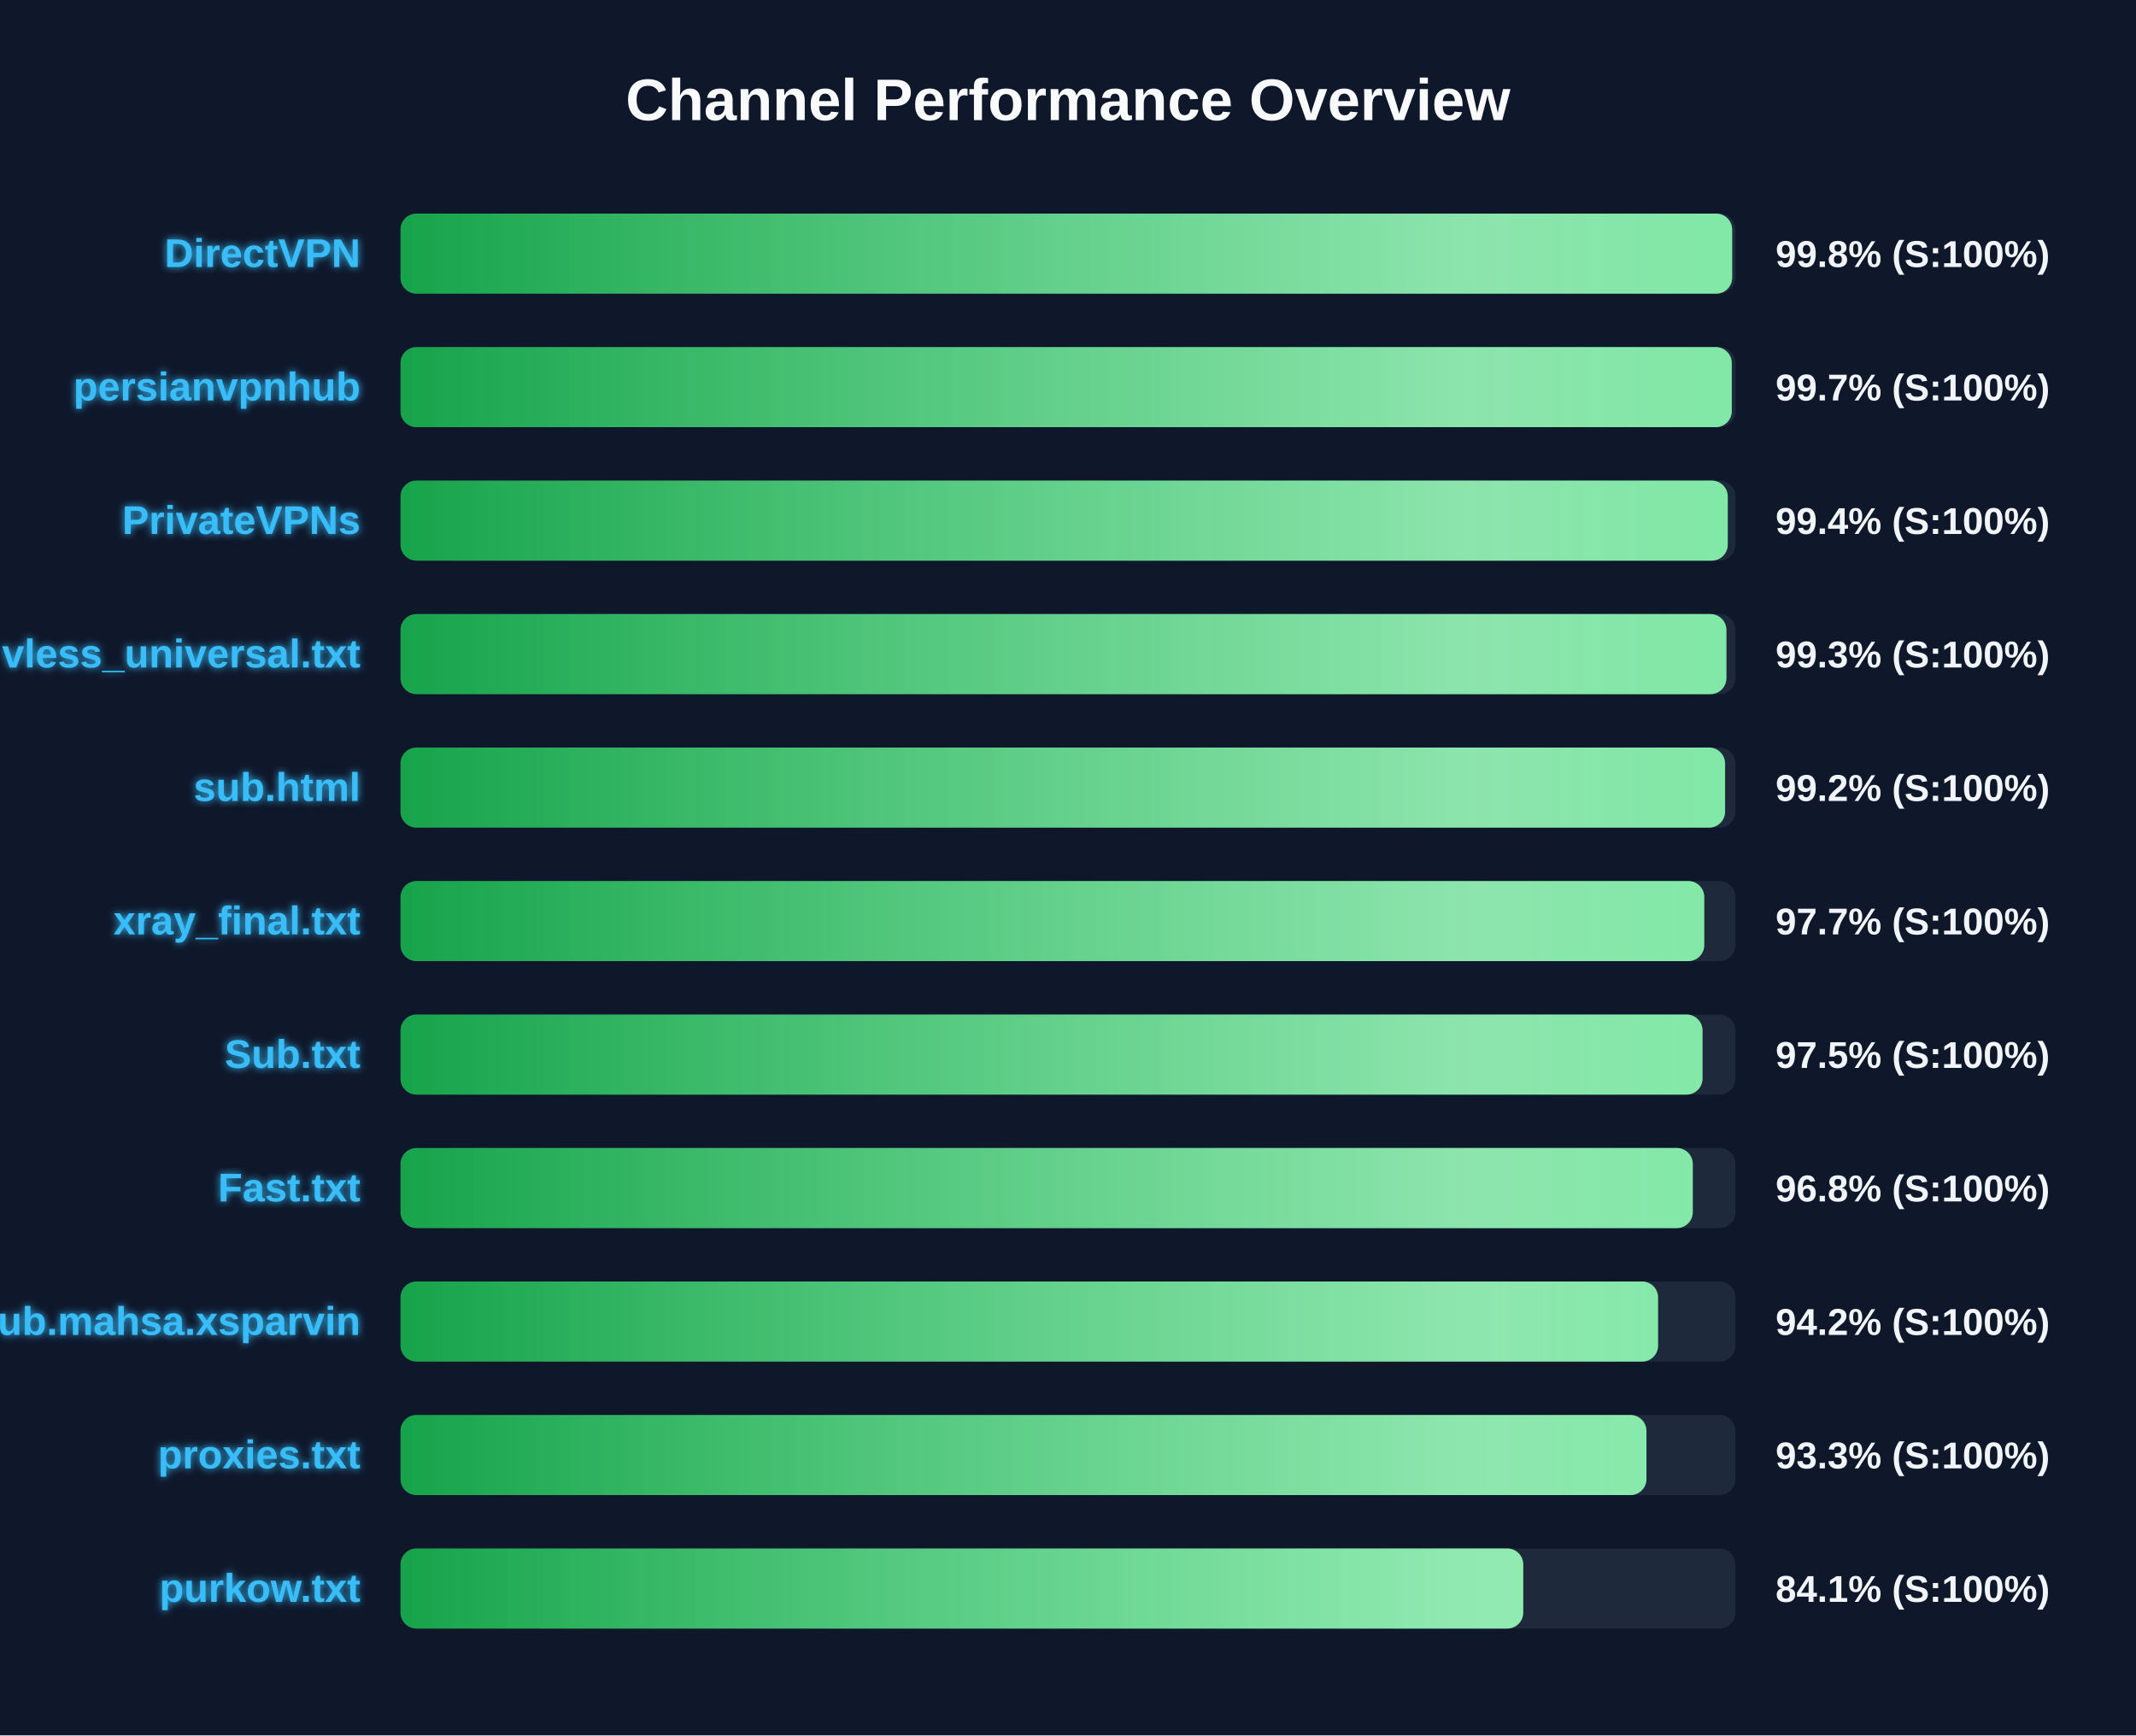
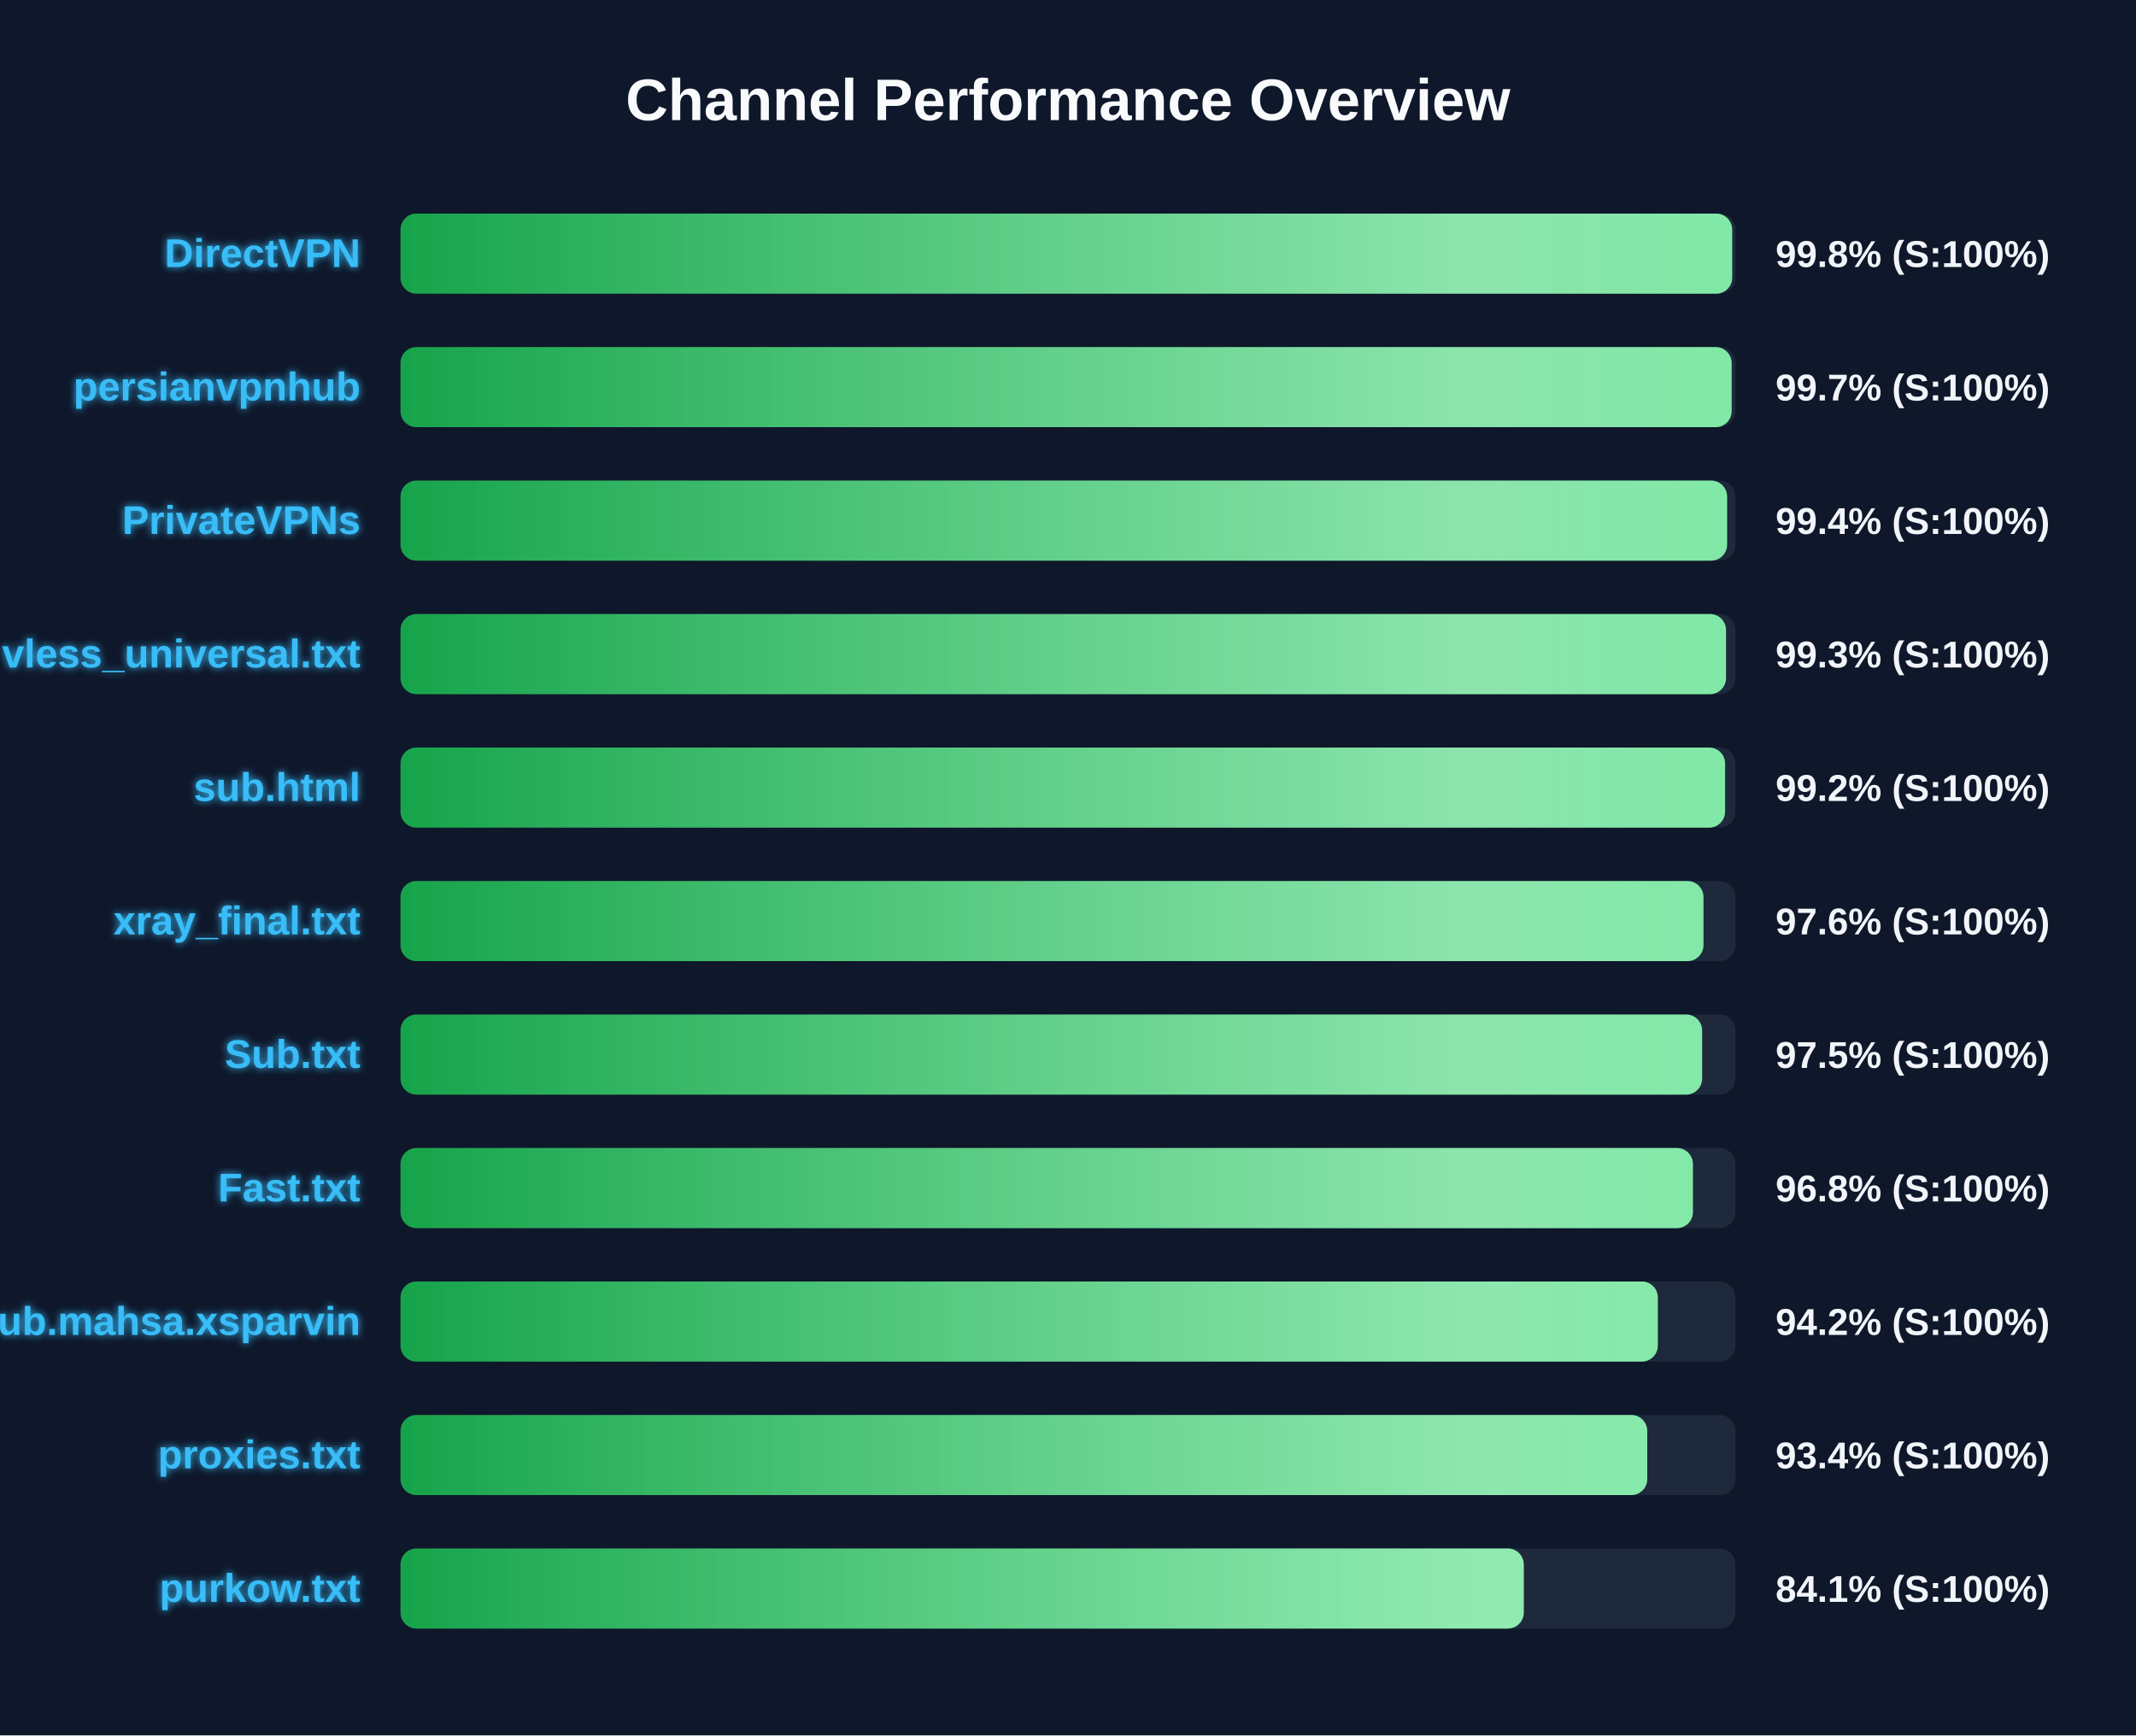
<svg xmlns="http://www.w3.org/2000/svg" width="800" height="650" version="1.1">
  <defs>
    <linearGradient id="grad-green" x1="0%" y1="0%" x2="100%" y2="0%">
      <stop offset="0%" stop-color="#16a34a" />
      <stop offset="100%" stop-color="#4ade80" />
    </linearGradient>
    <linearGradient id="grad-yellow" x1="0%" y1="0%" x2="100%" y2="0%">
      <stop offset="0%" stop-color="#ca8a04" />
      <stop offset="100%" stop-color="#fde047" />
    </linearGradient>
    <linearGradient id="grad-red" x1="0%" y1="0%" x2="100%" y2="0%">
      <stop offset="0%" stop-color="#dc2626" />
      <stop offset="100%" stop-color="#f87171" />
    </linearGradient>
    <linearGradient id="shimmer" x1="0%" y1="0%" x2="100%" y2="0%">
      <stop offset="0%" stop-color="rgba(255,255,255,0)" />
      <stop offset="50%" stop-color="rgba(255,255,255,0.4)" />
      <stop offset="100%" stop-color="rgba(255,255,255,0)" />
    </linearGradient>
    <filter id="glow" x="-20%" y="-20%" width="140%" height="140%">
      <feGaussianBlur stdDeviation="1.5" result="blur" />
      <feComposite in="SourceGraphic" in2="blur" operator="over" />
    </filter>
  </defs>
  <style>
        .bg-rect { fill: #0f172a; }
        .title { font: bold 22px 'Segoe UI', Arial, sans-serif; fill: #f8fafc; }
        .row { font: bold 15px 'Segoe UI', Arial, sans-serif; fill: #38bdf8; filter: url(#glow); }
        .score { font: bold 14px 'Segoe UI', Arial, sans-serif; fill: #f1f5f9; }
        @keyframes shimmer-anim {
            0% { transform: translateX(-100%); }
            100% { transform: translateX(200%); }
        }
        .shimmer-rect {
            animation: shimmer-anim 2.5s infinite linear;
        }
    </style>
  <rect width="100%" height="100%" class="bg-rect" />
  <text x="400" y="45" text-anchor="middle" class="title">Channel Performance Overview</text>
  <rect x="150" y="80" width="500" height="30" fill="#1e293b" rx="6" />
  <clipPath id="clip-0">
    <rect x="150" y="80" width="498.75" height="30" rx="6" />
  </clipPath>
  <rect x="150" y="80" width="498.75" height="30" fill="url(#grad-green)" rx="6" />
  <g clip-path="url(#clip-0)">
    <rect x="150" y="80" width="100%" height="30" fill="url(#shimmer)" class="shimmer-rect" />
  </g>
  <text x="135" y="100" text-anchor="end" class="row">DirectVPN</text>
  <text x="665" y="100" text-anchor="start" class="score">99.8% (S:100%)</text>
  <rect x="150" y="130" width="500" height="30" fill="#1e293b" rx="6" />
  <clipPath id="clip-1">
-     <rect x="150" y="130" width="498.6" height="30" rx="6" />
+     <rect x="150" y="130" width="498.55" height="30" rx="6" />
  </clipPath>
-   <rect x="150" y="130" width="498.6" height="30" fill="url(#grad-green)" rx="6" />
+   <rect x="150" y="130" width="498.55" height="30" fill="url(#grad-green)" rx="6" />
  <g clip-path="url(#clip-1)">
    <rect x="150" y="130" width="100%" height="30" fill="url(#shimmer)" class="shimmer-rect" />
  </g>
  <text x="135" y="150" text-anchor="end" class="row">persianvpnhub</text>
  <text x="665" y="150" text-anchor="start" class="score">99.7% (S:100%)</text>
  <rect x="150" y="180" width="500" height="30" fill="#1e293b" rx="6" />
  <clipPath id="clip-2">
-     <rect x="150" y="180" width="497.1" height="30" rx="6" />
+     <rect x="150" y="180" width="496.85" height="30" rx="6" />
  </clipPath>
-   <rect x="150" y="180" width="497.1" height="30" fill="url(#grad-green)" rx="6" />
+   <rect x="150" y="180" width="496.85" height="30" fill="url(#grad-green)" rx="6" />
  <g clip-path="url(#clip-2)">
    <rect x="150" y="180" width="100%" height="30" fill="url(#shimmer)" class="shimmer-rect" />
  </g>
  <text x="135" y="200" text-anchor="end" class="row">PrivateVPNs</text>
  <text x="665" y="200" text-anchor="start" class="score">99.4% (S:100%)</text>
  <rect x="150" y="230" width="500" height="30" fill="#1e293b" rx="6" />
  <clipPath id="clip-3">
-     <rect x="150" y="230" width="496.6" height="30" rx="6" />
+     <rect x="150" y="230" width="496.45" height="30" rx="6" />
  </clipPath>
-   <rect x="150" y="230" width="496.6" height="30" fill="url(#grad-green)" rx="6" />
+   <rect x="150" y="230" width="496.45" height="30" fill="url(#grad-green)" rx="6" />
  <g clip-path="url(#clip-3)">
    <rect x="150" y="230" width="100%" height="30" fill="url(#shimmer)" class="shimmer-rect" />
  </g>
  <text x="135" y="250" text-anchor="end" class="row">vless_universal.txt</text>
  <text x="665" y="250" text-anchor="start" class="score">99.3% (S:100%)</text>
  <rect x="150" y="280" width="500" height="30" fill="#1e293b" rx="6" />
  <clipPath id="clip-4">
    <rect x="150" y="280" width="496.1" height="30" rx="6" />
  </clipPath>
  <rect x="150" y="280" width="496.1" height="30" fill="url(#grad-green)" rx="6" />
  <g clip-path="url(#clip-4)">
    <rect x="150" y="280" width="100%" height="30" fill="url(#shimmer)" class="shimmer-rect" />
  </g>
  <text x="135" y="300" text-anchor="end" class="row">sub.html</text>
  <text x="665" y="300" text-anchor="start" class="score">99.2% (S:100%)</text>
  <rect x="150" y="330" width="500" height="30" fill="#1e293b" rx="6" />
  <clipPath id="clip-5">
-     <rect x="150" y="330" width="488.3" height="30" rx="6" />
+     <rect x="150" y="330" width="488.0" height="30" rx="6" />
  </clipPath>
-   <rect x="150" y="330" width="488.3" height="30" fill="url(#grad-green)" rx="6" />
+   <rect x="150" y="330" width="488.0" height="30" fill="url(#grad-green)" rx="6" />
  <g clip-path="url(#clip-5)">
    <rect x="150" y="330" width="100%" height="30" fill="url(#shimmer)" class="shimmer-rect" />
  </g>
  <text x="135" y="350" text-anchor="end" class="row">xray_final.txt</text>
-   <text x="665" y="350" text-anchor="start" class="score">97.7% (S:100%)</text>
+   <text x="665" y="350" text-anchor="start" class="score">97.6% (S:100%)</text>
  <rect x="150" y="380" width="500" height="30" fill="#1e293b" rx="6" />
  <clipPath id="clip-6">
-     <rect x="150" y="380" width="487.65" height="30" rx="6" />
+     <rect x="150" y="380" width="487.5" height="30" rx="6" />
  </clipPath>
-   <rect x="150" y="380" width="487.65" height="30" fill="url(#grad-green)" rx="6" />
+   <rect x="150" y="380" width="487.5" height="30" fill="url(#grad-green)" rx="6" />
  <g clip-path="url(#clip-6)">
    <rect x="150" y="380" width="100%" height="30" fill="url(#shimmer)" class="shimmer-rect" />
  </g>
  <text x="135" y="400" text-anchor="end" class="row">Sub.txt</text>
  <text x="665" y="400" text-anchor="start" class="score">97.5% (S:100%)</text>
  <rect x="150" y="430" width="500" height="30" fill="#1e293b" rx="6" />
  <clipPath id="clip-7">
-     <rect x="150" y="430" width="484.0" height="30" rx="6" />
+     <rect x="150" y="430" width="484.05" height="30" rx="6" />
  </clipPath>
-   <rect x="150" y="430" width="484.0" height="30" fill="url(#grad-green)" rx="6" />
+   <rect x="150" y="430" width="484.05" height="30" fill="url(#grad-green)" rx="6" />
  <g clip-path="url(#clip-7)">
    <rect x="150" y="430" width="100%" height="30" fill="url(#shimmer)" class="shimmer-rect" />
  </g>
  <text x="135" y="450" text-anchor="end" class="row">Fast.txt</text>
  <text x="665" y="450" text-anchor="start" class="score">96.8% (S:100%)</text>
  <rect x="150" y="480" width="500" height="30" fill="#1e293b" rx="6" />
  <clipPath id="clip-8">
-     <rect x="150" y="480" width="471.0" height="30" rx="6" />
+     <rect x="150" y="480" width="470.9" height="30" rx="6" />
  </clipPath>
-   <rect x="150" y="480" width="471.0" height="30" fill="url(#grad-green)" rx="6" />
+   <rect x="150" y="480" width="470.9" height="30" fill="url(#grad-green)" rx="6" />
  <g clip-path="url(#clip-8)">
    <rect x="150" y="480" width="100%" height="30" fill="url(#shimmer)" class="shimmer-rect" />
  </g>
  <text x="135" y="500" text-anchor="end" class="row">Sub.mahsa.xsparvin</text>
  <text x="665" y="500" text-anchor="start" class="score">94.2% (S:100%)</text>
  <rect x="150" y="530" width="500" height="30" fill="#1e293b" rx="6" />
  <clipPath id="clip-9">
-     <rect x="150" y="530" width="466.65" height="30" rx="6" />
+     <rect x="150" y="530" width="466.95" height="30" rx="6" />
  </clipPath>
-   <rect x="150" y="530" width="466.65" height="30" fill="url(#grad-green)" rx="6" />
+   <rect x="150" y="530" width="466.95" height="30" fill="url(#grad-green)" rx="6" />
  <g clip-path="url(#clip-9)">
    <rect x="150" y="530" width="100%" height="30" fill="url(#shimmer)" class="shimmer-rect" />
  </g>
  <text x="135" y="550" text-anchor="end" class="row">proxies.txt</text>
-   <text x="665" y="550" text-anchor="start" class="score">93.3% (S:100%)</text>
+   <text x="665" y="550" text-anchor="start" class="score">93.4% (S:100%)</text>
  <rect x="150" y="580" width="500" height="30" fill="#1e293b" rx="6" />
  <clipPath id="clip-10">
-     <rect x="150" y="580" width="420.5" height="30" rx="6" />
+     <rect x="150" y="580" width="420.7" height="30" rx="6" />
  </clipPath>
-   <rect x="150" y="580" width="420.5" height="30" fill="url(#grad-green)" rx="6" />
+   <rect x="150" y="580" width="420.7" height="30" fill="url(#grad-green)" rx="6" />
  <g clip-path="url(#clip-10)">
    <rect x="150" y="580" width="100%" height="30" fill="url(#shimmer)" class="shimmer-rect" />
  </g>
  <text x="135" y="600" text-anchor="end" class="row">purkow.txt</text>
  <text x="665" y="600" text-anchor="start" class="score">84.1% (S:100%)</text>
</svg>
